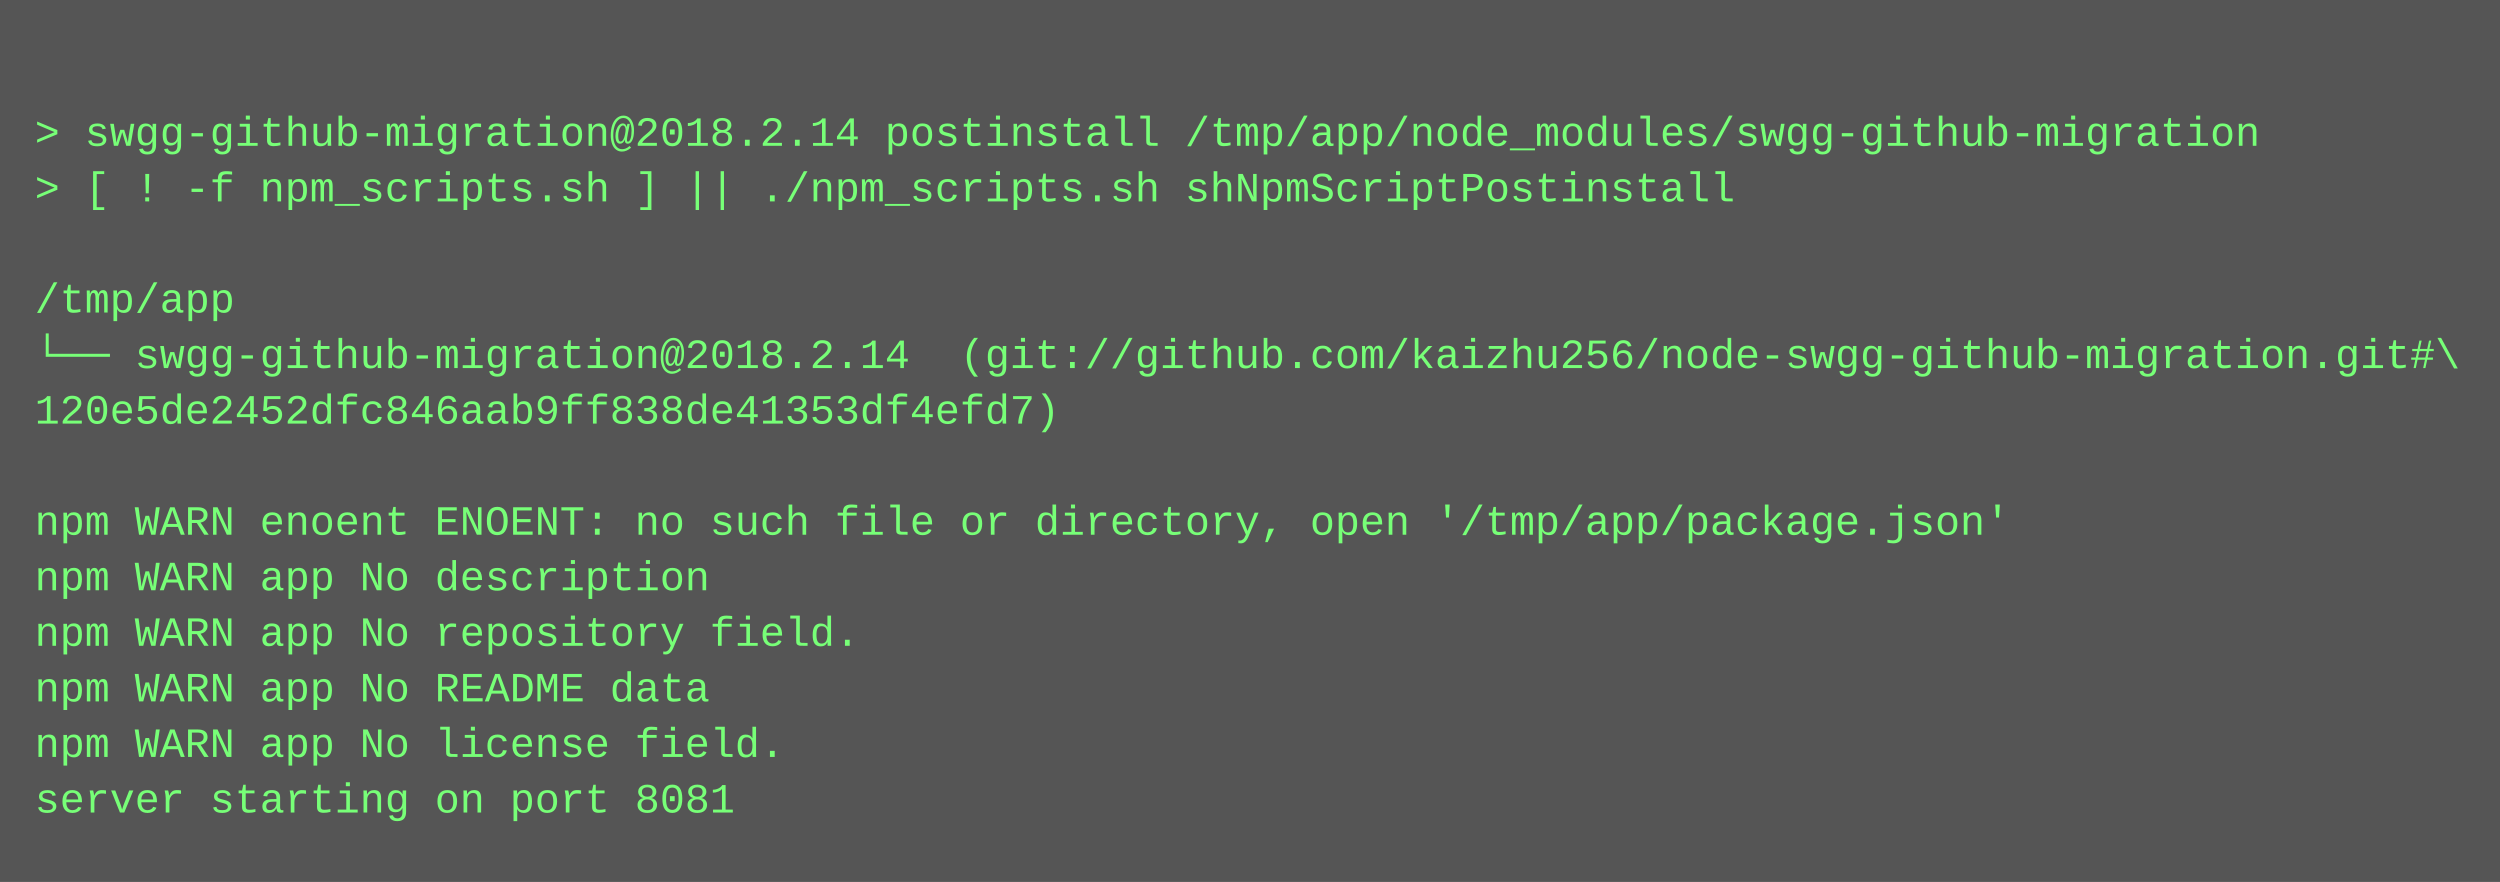
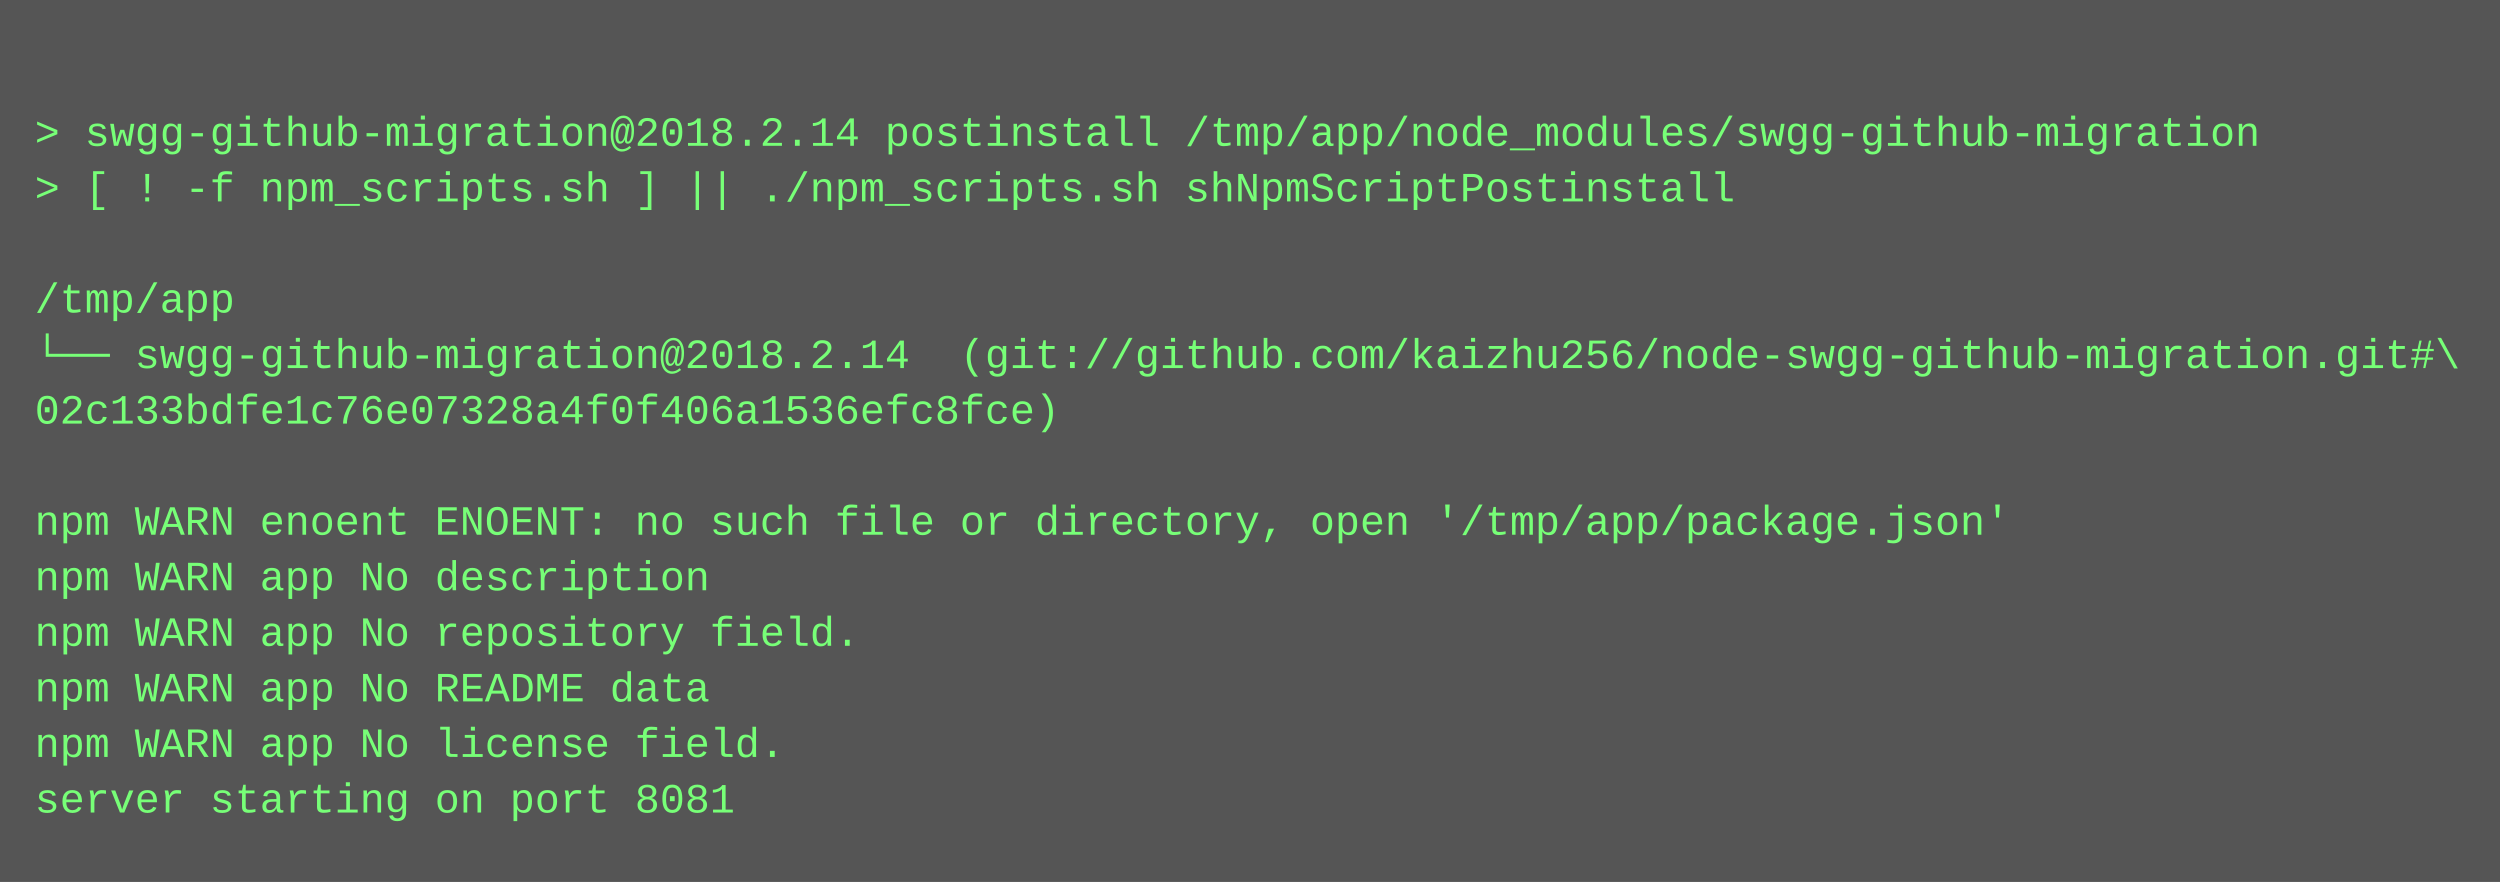
<svg xmlns="http://www.w3.org/2000/svg" height="254" width="720">
  <rect height="254" fill="#555" width="720" />
  <text fill="#7f7" font-family="Courier New" font-size="12" xml:space="preserve">
    <tspan x="10" y="26" />
    <tspan x="10" y="42">&gt; swgg-github-migration@2018.2.14 postinstall /tmp/app/node_modules/swgg-github-migration</tspan>
    <tspan x="10" y="58">&gt; [ ! -f npm_scripts.sh ] || ./npm_scripts.sh shNpmScriptPostinstall</tspan>
    <tspan x="10" y="74" />
    <tspan x="10" y="90">/tmp/app</tspan>
    <tspan x="10" y="106">└── swgg-github-migration@2018.2.14  (git://github.com/kaizhu256/node-swgg-github-migration.git#\</tspan>
-     <tspan x="10" y="122">120e5de2452dfc846aab9ff838de41353df4efd7)</tspan>
+     <tspan x="10" y="122">02c133bdfe1c76e07328a4f0f406a1536efc8fce)</tspan>
    <tspan x="10" y="138" />
    <tspan x="10" y="154">npm WARN enoent ENOENT: no such file or directory, open '/tmp/app/package.json'</tspan>
    <tspan x="10" y="170">npm WARN app No description</tspan>
    <tspan x="10" y="186">npm WARN app No repository field.</tspan>
    <tspan x="10" y="202">npm WARN app No README data</tspan>
    <tspan x="10" y="218">npm WARN app No license field.</tspan>
    <tspan x="10" y="234">server starting on port 8081</tspan>
  </text>
</svg>
